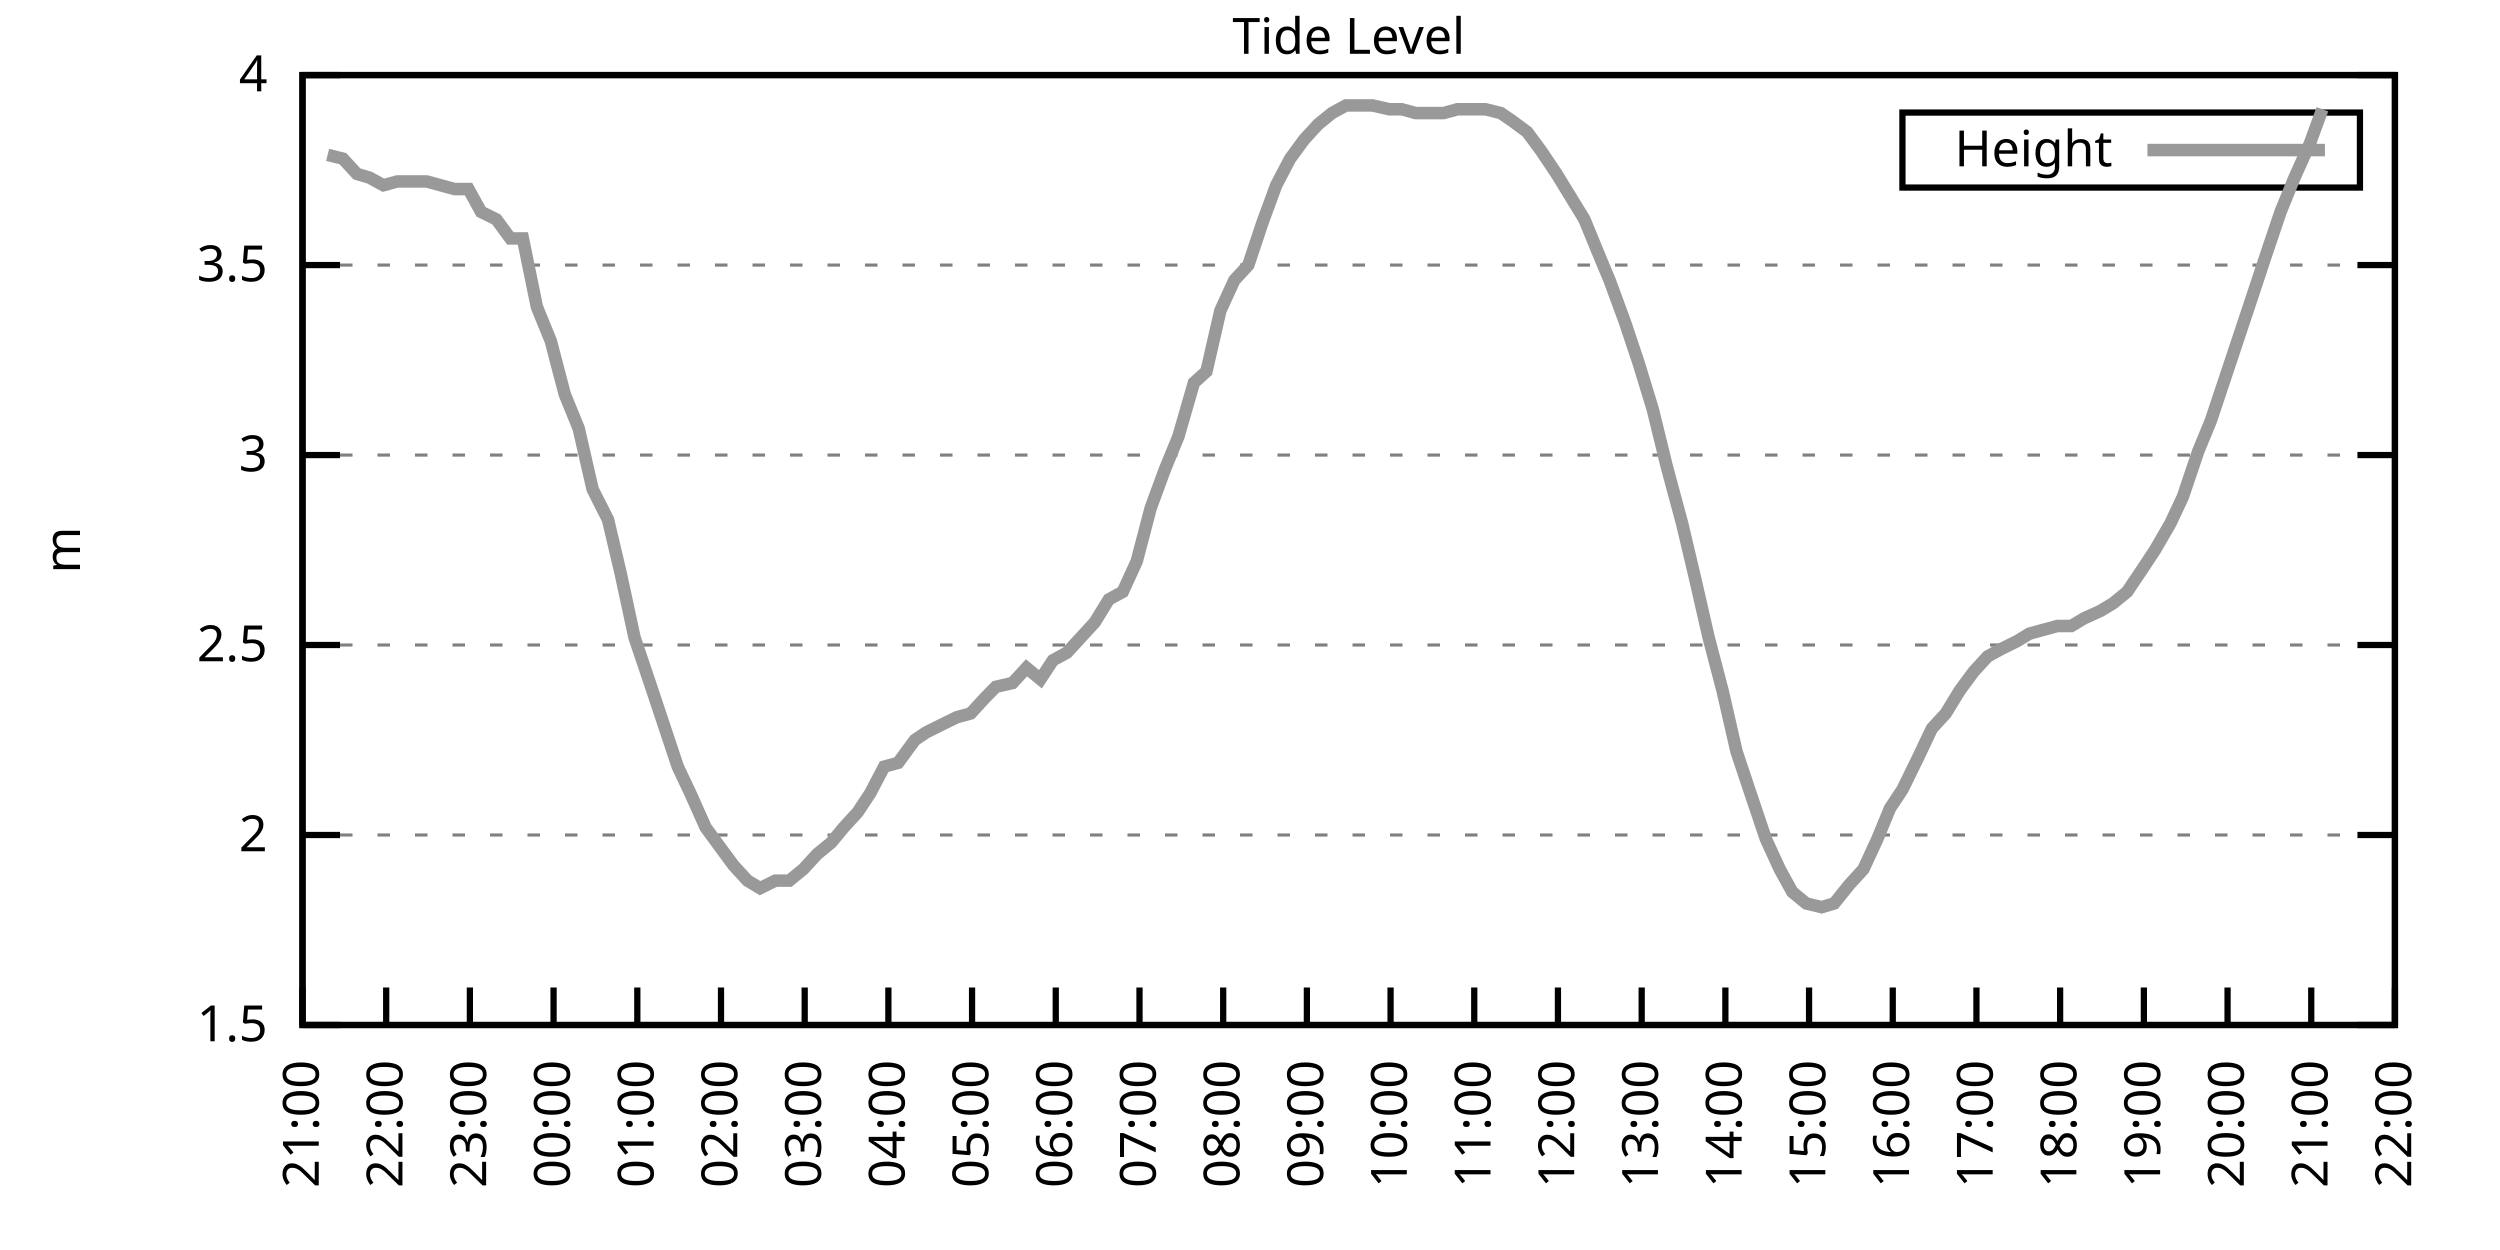
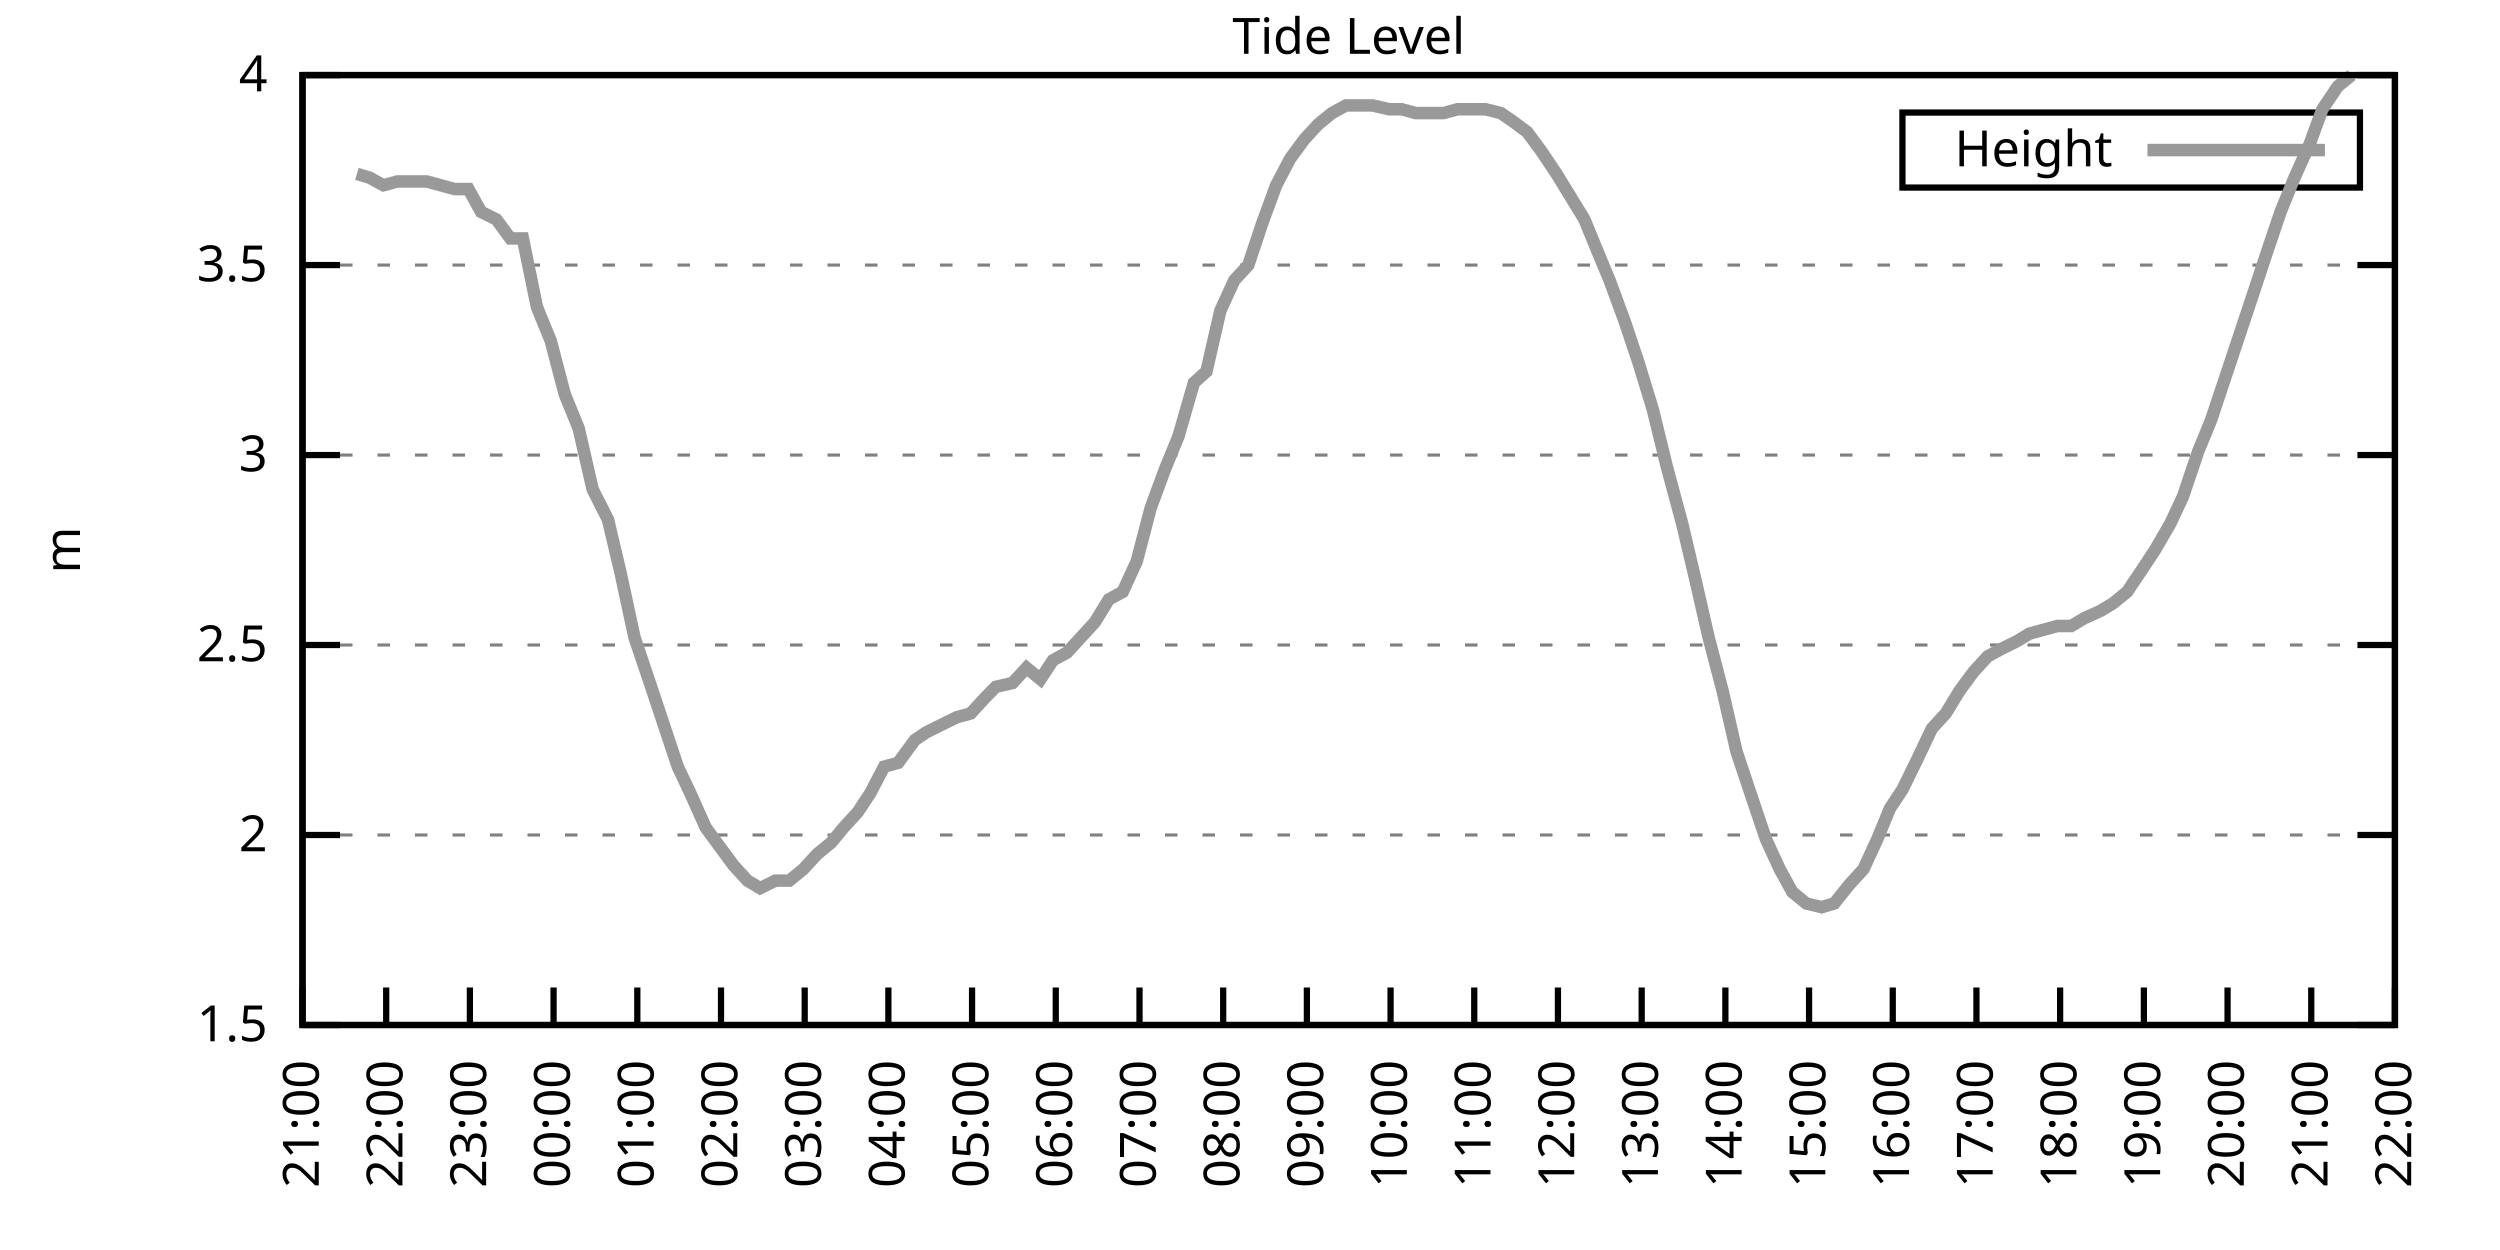
<svg xmlns="http://www.w3.org/2000/svg" xmlns:xlink="http://www.w3.org/1999/xlink" width="400" height="200" viewBox="0 0 400 200">
  <g id="gnuplot_canvas">
    <rect x="0" y="0" width="400" height="200" fill="none" />
    <defs>
      <circle id="gpDot" r="0.5" stroke-width="0.5" stroke="currentColor" />
      <path id="gpPt0" stroke-width="0.333" stroke="currentColor" d="M-1,0 h2 M0,-1 v2" />
      <path id="gpPt1" stroke-width="0.333" stroke="currentColor" d="M-1,-1 L1,1 M1,-1 L-1,1" />
      <path id="gpPt2" stroke-width="0.333" stroke="currentColor" d="M-1,0 L1,0 M0,-1 L0,1 M-1,-1 L1,1 M-1,1 L1,-1" />
      <rect id="gpPt3" stroke-width="0.333" stroke="currentColor" x="-1" y="-1" width="2" height="2" />
      <rect id="gpPt4" stroke-width="0.333" stroke="currentColor" fill="currentColor" x="-1" y="-1" width="2" height="2" />
      <circle id="gpPt5" stroke-width="0.333" stroke="currentColor" cx="0" cy="0" r="1" />
      <use xlink:href="#gpPt5" id="gpPt6" fill="currentColor" stroke="none" />
      <path id="gpPt7" stroke-width="0.333" stroke="currentColor" d="M0,-1.33 L-1.33,0.67 L1.33,0.67 z" />
      <use xlink:href="#gpPt7" id="gpPt8" fill="currentColor" stroke="none" />
      <use xlink:href="#gpPt7" id="gpPt9" stroke="currentColor" transform="rotate(180)" />
      <use xlink:href="#gpPt9" id="gpPt10" fill="currentColor" stroke="none" />
      <use xlink:href="#gpPt3" id="gpPt11" stroke="currentColor" transform="rotate(45)" />
      <use xlink:href="#gpPt11" id="gpPt12" fill="currentColor" stroke="none" />
      <path id="gpPt13" stroke-width="0.333" stroke="currentColor" d="M0,1.330 L1.265,0.411 L0.782,-1.067 L-0.782,-1.076 L-1.265,0.411 z" />
      <use xlink:href="#gpPt13" id="gpPt14" fill="currentColor" stroke="none" />
      <filter id="textbox" filterUnits="objectBoundingBox" x="0" y="0" height="1" width="1">
        <feFlood flood-color="white" flood-opacity="1" result="bgnd" />
        <feComposite in="SourceGraphic" in2="bgnd" operator="atop" />
      </filter>
      <filter id="greybox" filterUnits="objectBoundingBox" x="0" y="0" height="1" width="1">
        <feFlood flood-color="lightgrey" flood-opacity="1" result="grey" />
        <feComposite in="SourceGraphic" in2="grey" operator="atop" />
      </filter>
    </defs>
    <g fill="none" color="white" stroke="currentColor" stroke-width="1.00" stroke-linecap="butt" stroke-linejoin="miter">
</g>
    <g fill="none" color="black" stroke="currentColor" stroke-width="1.00" stroke-linecap="butt" stroke-linejoin="miter">
      <g stroke="none" shape-rendering="crispEdges">
        <polygon fill="rgb(255, 255, 255)" points="48.40,164.00 383.18,164.00 383.18,12.02 48.40,12.02 " />
      </g>
    </g>
    <g fill="none" color="black" stroke="currentColor" stroke-width="1.00" stroke-linecap="butt" stroke-linejoin="miter">
</g>
    <g fill="none" color="black" stroke="black" stroke-width="0.50" stroke-linecap="butt" stroke-linejoin="miter">
</g>
    <g fill="none" color="gray" stroke="currentColor" stroke-width="0.50" stroke-linecap="butt" stroke-linejoin="miter">
      <path stroke="gray" stroke-dasharray="2,4" class="gridline" d="M48.40,164.00 L383.19,164.00  " />
    </g>
    <g fill="none" color="gray" stroke="gray" stroke-width="1.00" stroke-linecap="butt" stroke-linejoin="miter">
</g>
    <g fill="none" color="black" stroke="currentColor" stroke-width="1.00" stroke-linecap="butt" stroke-linejoin="miter">
      <path stroke="black" d="M48.40,164.00 L54.40,164.00 M383.19,164.00 L377.19,164.00  " />
      <g transform="translate(42.80,166.60)" stroke="none" fill="black" font-family="Sans" font-size="8.00" text-anchor="end">
        <text>
          <tspan font-family="Sans"> 1.5</tspan>
        </text>
      </g>
    </g>
    <g fill="none" color="black" stroke="currentColor" stroke-width="1.00" stroke-linecap="butt" stroke-linejoin="miter">
</g>
    <g fill="none" color="black" stroke="black" stroke-width="0.50" stroke-linecap="butt" stroke-linejoin="miter">
</g>
    <g fill="none" color="gray" stroke="currentColor" stroke-width="0.50" stroke-linecap="butt" stroke-linejoin="miter">
      <path stroke="gray" stroke-dasharray="2,4" class="gridline" d="M48.40,133.60 L383.19,133.60  " />
    </g>
    <g fill="none" color="gray" stroke="gray" stroke-width="1.00" stroke-linecap="butt" stroke-linejoin="miter">
</g>
    <g fill="none" color="black" stroke="currentColor" stroke-width="1.00" stroke-linecap="butt" stroke-linejoin="miter">
      <path stroke="black" d="M48.40,133.60 L54.40,133.60 M383.19,133.60 L377.19,133.60  " />
      <g transform="translate(42.80,136.20)" stroke="none" fill="black" font-family="Sans" font-size="8.00" text-anchor="end">
        <text>
          <tspan font-family="Sans"> 2</tspan>
        </text>
      </g>
    </g>
    <g fill="none" color="black" stroke="currentColor" stroke-width="1.00" stroke-linecap="butt" stroke-linejoin="miter">
</g>
    <g fill="none" color="black" stroke="black" stroke-width="0.50" stroke-linecap="butt" stroke-linejoin="miter">
</g>
    <g fill="none" color="gray" stroke="currentColor" stroke-width="0.50" stroke-linecap="butt" stroke-linejoin="miter">
      <path stroke="gray" stroke-dasharray="2,4" class="gridline" d="M48.40,103.20 L383.19,103.20  " />
    </g>
    <g fill="none" color="gray" stroke="gray" stroke-width="1.00" stroke-linecap="butt" stroke-linejoin="miter">
</g>
    <g fill="none" color="black" stroke="currentColor" stroke-width="1.00" stroke-linecap="butt" stroke-linejoin="miter">
      <path stroke="black" d="M48.40,103.20 L54.40,103.20 M383.19,103.20 L377.19,103.20  " />
      <g transform="translate(42.80,105.80)" stroke="none" fill="black" font-family="Sans" font-size="8.00" text-anchor="end">
        <text>
          <tspan font-family="Sans"> 2.5</tspan>
        </text>
      </g>
    </g>
    <g fill="none" color="black" stroke="currentColor" stroke-width="1.00" stroke-linecap="butt" stroke-linejoin="miter">
</g>
    <g fill="none" color="black" stroke="black" stroke-width="0.50" stroke-linecap="butt" stroke-linejoin="miter">
</g>
    <g fill="none" color="gray" stroke="currentColor" stroke-width="0.50" stroke-linecap="butt" stroke-linejoin="miter">
      <path stroke="gray" stroke-dasharray="2,4" class="gridline" d="M48.40,72.81 L383.19,72.81  " />
    </g>
    <g fill="none" color="gray" stroke="gray" stroke-width="1.00" stroke-linecap="butt" stroke-linejoin="miter">
</g>
    <g fill="none" color="black" stroke="currentColor" stroke-width="1.00" stroke-linecap="butt" stroke-linejoin="miter">
      <path stroke="black" d="M48.40,72.81 L54.40,72.81 M383.19,72.81 L377.19,72.81  " />
      <g transform="translate(42.80,75.41)" stroke="none" fill="black" font-family="Sans" font-size="8.00" text-anchor="end">
        <text>
          <tspan font-family="Sans"> 3</tspan>
        </text>
      </g>
    </g>
    <g fill="none" color="black" stroke="currentColor" stroke-width="1.00" stroke-linecap="butt" stroke-linejoin="miter">
</g>
    <g fill="none" color="black" stroke="black" stroke-width="0.50" stroke-linecap="butt" stroke-linejoin="miter">
</g>
    <g fill="none" color="gray" stroke="currentColor" stroke-width="0.50" stroke-linecap="butt" stroke-linejoin="miter">
      <path stroke="gray" stroke-dasharray="2,4" class="gridline" d="M48.40,42.41 L383.19,42.41  " />
    </g>
    <g fill="none" color="gray" stroke="gray" stroke-width="1.00" stroke-linecap="butt" stroke-linejoin="miter">
</g>
    <g fill="none" color="black" stroke="currentColor" stroke-width="1.00" stroke-linecap="butt" stroke-linejoin="miter">
      <path stroke="black" d="M48.40,42.41 L54.40,42.41 M383.19,42.41 L377.19,42.41  " />
      <g transform="translate(42.80,45.01)" stroke="none" fill="black" font-family="Sans" font-size="8.00" text-anchor="end">
        <text>
          <tspan font-family="Sans"> 3.5</tspan>
        </text>
      </g>
    </g>
    <g fill="none" color="black" stroke="currentColor" stroke-width="1.00" stroke-linecap="butt" stroke-linejoin="miter">
</g>
    <g fill="none" color="black" stroke="black" stroke-width="0.50" stroke-linecap="butt" stroke-linejoin="miter">
</g>
    <g fill="none" color="gray" stroke="currentColor" stroke-width="0.50" stroke-linecap="butt" stroke-linejoin="miter">
      <path stroke="gray" stroke-dasharray="2,4" class="gridline" d="M48.40,12.01 L383.19,12.01  " />
    </g>
    <g fill="none" color="gray" stroke="gray" stroke-width="1.00" stroke-linecap="butt" stroke-linejoin="miter">
</g>
    <g fill="none" color="black" stroke="currentColor" stroke-width="1.00" stroke-linecap="butt" stroke-linejoin="miter">
      <path stroke="black" d="M48.40,12.01 L54.40,12.01 M383.19,12.01 L377.19,12.01  " />
      <g transform="translate(42.80,14.61)" stroke="none" fill="black" font-family="Sans" font-size="8.00" text-anchor="end">
        <text>
          <tspan font-family="Sans"> 4</tspan>
        </text>
      </g>
    </g>
    <g fill="none" color="black" stroke="currentColor" stroke-width="1.00" stroke-linecap="butt" stroke-linejoin="miter">
      <path stroke="black" d="M48.40,164.00 L48.40,158.00  " />
      <g transform="translate(51.00,169.60) rotate(270.00)" stroke="none" fill="black" font-family="Sans" font-size="8.00" text-anchor="end">
        <text>
          <tspan font-family="Sans">21:00</tspan>
        </text>
      </g>
    </g>
    <g fill="none" color="black" stroke="currentColor" stroke-width="1.00" stroke-linecap="butt" stroke-linejoin="miter">
      <path stroke="black" d="M61.79,164.00 L61.79,158.00  " />
      <g transform="translate(64.39,169.60) rotate(270.00)" stroke="none" fill="black" font-family="Sans" font-size="8.00" text-anchor="end">
        <text>
          <tspan font-family="Sans">22:00</tspan>
        </text>
      </g>
    </g>
    <g fill="none" color="black" stroke="currentColor" stroke-width="1.00" stroke-linecap="butt" stroke-linejoin="miter">
      <path stroke="black" d="M75.18,164.00 L75.18,158.00  " />
      <g transform="translate(77.78,169.60) rotate(270.00)" stroke="none" fill="black" font-family="Sans" font-size="8.00" text-anchor="end">
        <text>
          <tspan font-family="Sans">23:00</tspan>
        </text>
      </g>
    </g>
    <g fill="none" color="black" stroke="currentColor" stroke-width="1.00" stroke-linecap="butt" stroke-linejoin="miter">
      <path stroke="black" d="M88.57,164.00 L88.57,158.00  " />
      <g transform="translate(91.17,169.60) rotate(270.00)" stroke="none" fill="black" font-family="Sans" font-size="8.00" text-anchor="end">
        <text>
          <tspan font-family="Sans">00:00</tspan>
        </text>
      </g>
    </g>
    <g fill="none" color="black" stroke="currentColor" stroke-width="1.00" stroke-linecap="butt" stroke-linejoin="miter">
      <path stroke="black" d="M101.97,164.00 L101.97,158.00  " />
      <g transform="translate(104.57,169.60) rotate(270.00)" stroke="none" fill="black" font-family="Sans" font-size="8.00" text-anchor="end">
        <text>
          <tspan font-family="Sans">01:00</tspan>
        </text>
      </g>
    </g>
    <g fill="none" color="black" stroke="currentColor" stroke-width="1.00" stroke-linecap="butt" stroke-linejoin="miter">
      <path stroke="black" d="M115.36,164.00 L115.36,158.00  " />
      <g transform="translate(117.96,169.60) rotate(270.00)" stroke="none" fill="black" font-family="Sans" font-size="8.00" text-anchor="end">
        <text>
          <tspan font-family="Sans">02:00</tspan>
        </text>
      </g>
    </g>
    <g fill="none" color="black" stroke="currentColor" stroke-width="1.00" stroke-linecap="butt" stroke-linejoin="miter">
      <path stroke="black" d="M128.75,164.00 L128.75,158.00  " />
      <g transform="translate(131.35,169.60) rotate(270.00)" stroke="none" fill="black" font-family="Sans" font-size="8.00" text-anchor="end">
        <text>
          <tspan font-family="Sans">03:00</tspan>
        </text>
      </g>
    </g>
    <g fill="none" color="black" stroke="currentColor" stroke-width="1.00" stroke-linecap="butt" stroke-linejoin="miter">
      <path stroke="black" d="M142.14,164.00 L142.14,158.00  " />
      <g transform="translate(144.74,169.60) rotate(270.00)" stroke="none" fill="black" font-family="Sans" font-size="8.00" text-anchor="end">
        <text>
          <tspan font-family="Sans">04:00</tspan>
        </text>
      </g>
    </g>
    <g fill="none" color="black" stroke="currentColor" stroke-width="1.00" stroke-linecap="butt" stroke-linejoin="miter">
      <path stroke="black" d="M155.53,164.00 L155.53,158.00  " />
      <g transform="translate(158.13,169.60) rotate(270.00)" stroke="none" fill="black" font-family="Sans" font-size="8.00" text-anchor="end">
        <text>
          <tspan font-family="Sans">05:00</tspan>
        </text>
      </g>
    </g>
    <g fill="none" color="black" stroke="currentColor" stroke-width="1.00" stroke-linecap="butt" stroke-linejoin="miter">
      <path stroke="black" d="M168.92,164.00 L168.92,158.00  " />
      <g transform="translate(171.52,169.60) rotate(270.00)" stroke="none" fill="black" font-family="Sans" font-size="8.00" text-anchor="end">
        <text>
          <tspan font-family="Sans">06:00</tspan>
        </text>
      </g>
    </g>
    <g fill="none" color="black" stroke="currentColor" stroke-width="1.00" stroke-linecap="butt" stroke-linejoin="miter">
      <path stroke="black" d="M182.32,164.00 L182.32,158.00  " />
      <g transform="translate(184.92,169.60) rotate(270.00)" stroke="none" fill="black" font-family="Sans" font-size="8.00" text-anchor="end">
        <text>
          <tspan font-family="Sans">07:00</tspan>
        </text>
      </g>
    </g>
    <g fill="none" color="black" stroke="currentColor" stroke-width="1.00" stroke-linecap="butt" stroke-linejoin="miter">
      <path stroke="black" d="M195.71,164.00 L195.71,158.00  " />
      <g transform="translate(198.31,169.60) rotate(270.00)" stroke="none" fill="black" font-family="Sans" font-size="8.00" text-anchor="end">
        <text>
          <tspan font-family="Sans">08:00</tspan>
        </text>
      </g>
    </g>
    <g fill="none" color="black" stroke="currentColor" stroke-width="1.00" stroke-linecap="butt" stroke-linejoin="miter">
      <path stroke="black" d="M209.10,164.00 L209.10,158.00  " />
      <g transform="translate(211.70,169.60) rotate(270.00)" stroke="none" fill="black" font-family="Sans" font-size="8.00" text-anchor="end">
        <text>
          <tspan font-family="Sans">09:00</tspan>
        </text>
      </g>
    </g>
    <g fill="none" color="black" stroke="currentColor" stroke-width="1.00" stroke-linecap="butt" stroke-linejoin="miter">
      <path stroke="black" d="M222.49,164.00 L222.49,158.00  " />
      <g transform="translate(225.09,169.60) rotate(270.00)" stroke="none" fill="black" font-family="Sans" font-size="8.00" text-anchor="end">
        <text>
          <tspan font-family="Sans">10:00</tspan>
        </text>
      </g>
    </g>
    <g fill="none" color="black" stroke="currentColor" stroke-width="1.00" stroke-linecap="butt" stroke-linejoin="miter">
      <path stroke="black" d="M235.88,164.00 L235.88,158.00  " />
      <g transform="translate(238.48,169.60) rotate(270.00)" stroke="none" fill="black" font-family="Sans" font-size="8.00" text-anchor="end">
        <text>
          <tspan font-family="Sans">11:00</tspan>
        </text>
      </g>
    </g>
    <g fill="none" color="black" stroke="currentColor" stroke-width="1.00" stroke-linecap="butt" stroke-linejoin="miter">
      <path stroke="black" d="M249.27,164.00 L249.27,158.00  " />
      <g transform="translate(251.87,169.60) rotate(270.00)" stroke="none" fill="black" font-family="Sans" font-size="8.00" text-anchor="end">
        <text>
          <tspan font-family="Sans">12:00</tspan>
        </text>
      </g>
    </g>
    <g fill="none" color="black" stroke="currentColor" stroke-width="1.00" stroke-linecap="butt" stroke-linejoin="miter">
      <path stroke="black" d="M262.67,164.00 L262.67,158.00  " />
      <g transform="translate(265.27,169.60) rotate(270.00)" stroke="none" fill="black" font-family="Sans" font-size="8.00" text-anchor="end">
        <text>
          <tspan font-family="Sans">13:00</tspan>
        </text>
      </g>
    </g>
    <g fill="none" color="black" stroke="currentColor" stroke-width="1.00" stroke-linecap="butt" stroke-linejoin="miter">
      <path stroke="black" d="M276.06,164.00 L276.06,158.00  " />
      <g transform="translate(278.66,169.60) rotate(270.00)" stroke="none" fill="black" font-family="Sans" font-size="8.00" text-anchor="end">
        <text>
          <tspan font-family="Sans">14:00</tspan>
        </text>
      </g>
    </g>
    <g fill="none" color="black" stroke="currentColor" stroke-width="1.00" stroke-linecap="butt" stroke-linejoin="miter">
      <path stroke="black" d="M289.45,164.00 L289.45,158.00  " />
      <g transform="translate(292.05,169.60) rotate(270.00)" stroke="none" fill="black" font-family="Sans" font-size="8.00" text-anchor="end">
        <text>
          <tspan font-family="Sans">15:00</tspan>
        </text>
      </g>
    </g>
    <g fill="none" color="black" stroke="currentColor" stroke-width="1.00" stroke-linecap="butt" stroke-linejoin="miter">
      <path stroke="black" d="M302.84,164.00 L302.84,158.00  " />
      <g transform="translate(305.44,169.60) rotate(270.00)" stroke="none" fill="black" font-family="Sans" font-size="8.00" text-anchor="end">
        <text>
          <tspan font-family="Sans">16:00</tspan>
        </text>
      </g>
    </g>
    <g fill="none" color="black" stroke="currentColor" stroke-width="1.00" stroke-linecap="butt" stroke-linejoin="miter">
      <path stroke="black" d="M316.23,164.00 L316.23,158.00  " />
      <g transform="translate(318.83,169.60) rotate(270.00)" stroke="none" fill="black" font-family="Sans" font-size="8.00" text-anchor="end">
        <text>
          <tspan font-family="Sans">17:00</tspan>
        </text>
      </g>
    </g>
    <g fill="none" color="black" stroke="currentColor" stroke-width="1.00" stroke-linecap="butt" stroke-linejoin="miter">
      <path stroke="black" d="M329.62,164.00 L329.62,158.00  " />
      <g transform="translate(332.22,169.60) rotate(270.00)" stroke="none" fill="black" font-family="Sans" font-size="8.00" text-anchor="end">
        <text>
          <tspan font-family="Sans">18:00</tspan>
        </text>
      </g>
    </g>
    <g fill="none" color="black" stroke="currentColor" stroke-width="1.00" stroke-linecap="butt" stroke-linejoin="miter">
      <path stroke="black" d="M343.02,164.00 L343.02,158.00  " />
      <g transform="translate(345.62,169.60) rotate(270.00)" stroke="none" fill="black" font-family="Sans" font-size="8.00" text-anchor="end">
        <text>
          <tspan font-family="Sans">19:00</tspan>
        </text>
      </g>
    </g>
    <g fill="none" color="black" stroke="currentColor" stroke-width="1.00" stroke-linecap="butt" stroke-linejoin="miter">
      <path stroke="black" d="M356.41,164.00 L356.41,158.00  " />
      <g transform="translate(359.01,169.60) rotate(270.00)" stroke="none" fill="black" font-family="Sans" font-size="8.00" text-anchor="end">
        <text>
          <tspan font-family="Sans">20:00</tspan>
        </text>
      </g>
    </g>
    <g fill="none" color="black" stroke="currentColor" stroke-width="1.00" stroke-linecap="butt" stroke-linejoin="miter">
      <path stroke="black" d="M369.80,164.00 L369.80,158.00  " />
      <g transform="translate(372.40,169.60) rotate(270.00)" stroke="none" fill="black" font-family="Sans" font-size="8.00" text-anchor="end">
        <text>
          <tspan font-family="Sans">21:00</tspan>
        </text>
      </g>
    </g>
    <g fill="none" color="black" stroke="currentColor" stroke-width="1.00" stroke-linecap="butt" stroke-linejoin="miter">
      <path stroke="black" d="M383.19,164.00 L383.19,158.00  " />
      <g transform="translate(385.79,169.60) rotate(270.00)" stroke="none" fill="black" font-family="Sans" font-size="8.00" text-anchor="end">
        <text>
          <tspan font-family="Sans">22:00</tspan>
        </text>
      </g>
    </g>
    <g fill="none" color="black" stroke="currentColor" stroke-width="1.00" stroke-linecap="butt" stroke-linejoin="miter">
</g>
    <g fill="none" color="black" stroke="currentColor" stroke-width="1.00" stroke-linecap="butt" stroke-linejoin="miter">
      <path stroke="black" d="M48.40,12.01 L48.40,164.00 L383.19,164.00 L383.19,12.01 L48.40,12.01 Z  " />
    </g>
    <g fill="none" color="black" stroke="currentColor" stroke-width="1.00" stroke-linecap="butt" stroke-linejoin="miter">
</g>
    <g fill="none" color="black" stroke="currentColor" stroke-width="1.00" stroke-linecap="butt" stroke-linejoin="miter">
      <path stroke="black" d="M304.39,30.01 L304.39,18.01 L377.59,18.01 L377.59,30.01 L304.39,30.01 Z  " />
    </g>
    <g id="Tide_level_plot_1">
      <g fill="none" color="white" stroke="black" stroke-width="2.00" stroke-linecap="butt" stroke-linejoin="miter">
</g>
      <g fill="none" color="black" stroke="currentColor" stroke-width="2.00" stroke-linecap="butt" stroke-linejoin="miter">
        <g transform="translate(337.99,26.61)" stroke="none" fill="black" font-family="Sans" font-size="8.00" text-anchor="end">
          <text>
            <tspan font-family="Sans">Height</tspan>
          </text>
        </g>
      </g>
      <g fill="none" color="black" stroke="currentColor" stroke-width="2.00" stroke-linecap="butt" stroke-linejoin="miter">
-         <path stroke="rgb(153, 153, 153)" d="M343.59,24.01 L371.99,24.01 M52.42,24.78 L54.87,25.39 L57.10,27.82 L59.11,28.42 L61.35,29.64 L63.58,29.03   L65.81,29.03 L68.26,29.03 L70.50,29.64 L72.73,30.25 L74.96,30.25 L76.97,33.90 L79.42,35.11 L81.66,38.15   L83.66,38.15 L85.90,49.10 L88.13,54.57 L90.36,63.08 L92.59,68.55 L94.82,78.28 L97.28,83.14 L99.29,91.65   L101.52,101.99 L103.98,109.28 L106.21,115.97 L108.44,122.66 L110.45,126.91 L112.90,132.39 L115.13,135.43 L117.37,138.47   L119.60,140.90 L121.61,142.11 L124.06,140.90 L126.29,140.90 L128.53,139.07 L130.76,136.64 L132.99,134.82 L135.00,132.39   L137.23,129.95 L139.24,126.91 L141.47,122.66 L143.70,122.05 L146.38,118.40 L148.17,117.19 L150.62,115.97 L153.08,114.76   L155.31,114.15 L157.54,111.72 L159.33,109.89 L162.01,109.28 L164.24,106.85 L166.47,108.68 L168.48,105.64 L170.71,104.42   L172.94,101.99 L175.17,99.56 L177.41,95.91 L179.64,94.69 L181.87,89.83 L184.10,81.32 L186.33,75.24 L188.57,69.77   L191.02,61.25 L193.03,59.43 L195.26,49.70 L197.49,44.84 L199.73,42.41 L201.96,35.72 L204.19,29.64 L206.42,25.39   L208.65,22.35 L210.88,19.91 L213.12,18.09 L215.35,16.87 L217.58,16.87 L219.59,16.87 L222.27,17.48 L224.28,17.48   L226.51,18.09 L228.52,18.09 L230.97,18.09 L233.20,17.48 L235.44,17.48 L237.67,17.48 L240.12,18.09 L241.91,19.31   L244.36,21.13 L246.60,24.17 L249.05,27.82 L251.28,31.46 L253.51,35.11 L255.75,40.58 L257.53,44.84 L259.99,51.53   L262.22,58.21 L264.45,65.51 L266.68,74.63 L269.14,83.75 L271.15,92.26 L273.38,101.99 L275.61,110.50 L277.84,120.23   L280.07,126.91 L282.53,134.21 L284.76,139.07 L286.77,142.72 L289.00,144.55 L291.46,145.15 L293.47,144.55 L295.92,141.51   L298.15,139.07 L300.39,134.21 L302.39,129.35 L304.40,126.31 L307.08,120.83 L309.09,116.58 L311.32,114.15 L313.55,110.50   L315.79,107.46 L318.02,105.03 L320.25,103.81 L322.70,102.60 L324.71,101.38 L326.95,100.77 L329.18,100.16 L331.41,100.16   L333.42,98.95 L336.10,97.73 L338.10,96.52 L340.34,94.69 L342.79,91.04 L344.80,88.00 L347.26,83.75 L349.26,79.49   L351.72,72.20 L353.73,67.33 L355.96,60.65 L358.19,53.96 L360.42,47.27 L362.43,41.19 L364.89,33.90 L367.12,28.42   L369.58,22.95 L371.58,17.48  " />
+         <path stroke="rgb(153, 153, 153)" d="M343.59,24.01 L371.99,24.01 M57.10,27.82 L59.11,28.42 L61.35,29.64 L63.58,29.03 L65.81,29.03 L68.26,29.03   L70.50,29.64 L72.73,30.25 L74.96,30.25 L76.97,33.90 L79.42,35.11 L81.66,38.15 L83.66,38.15 L85.90,49.10   L88.13,54.57 L90.36,63.08 L92.59,68.55 L94.82,78.28 L97.28,83.14 L99.29,91.65 L101.52,101.99 L103.98,109.28   L106.21,115.97 L108.44,122.66 L110.45,126.91 L112.90,132.39 L115.13,135.43 L117.37,138.47 L119.60,140.90 L121.61,142.11   L124.06,140.90 L126.29,140.90 L128.53,139.07 L130.76,136.64 L132.99,134.82 L135.00,132.39 L137.23,129.95 L139.24,126.91   L141.47,122.66 L143.70,122.05 L146.38,118.40 L148.17,117.19 L150.62,115.97 L153.08,114.76 L155.31,114.15 L157.54,111.72   L159.33,109.89 L162.01,109.28 L164.24,106.85 L166.47,108.68 L168.48,105.64 L170.71,104.42 L172.94,101.99 L175.17,99.56   L177.41,95.91 L179.64,94.69 L181.87,89.83 L184.10,81.32 L186.33,75.24 L188.57,69.77 L191.02,61.25 L193.03,59.43   L195.26,49.70 L197.49,44.84 L199.73,42.41 L201.96,35.72 L204.19,29.64 L206.42,25.39 L208.65,22.35 L210.88,19.91   L213.12,18.09 L215.35,16.87 L217.58,16.87 L219.59,16.87 L222.27,17.48 L224.28,17.48 L226.51,18.09 L228.52,18.09   L230.97,18.09 L233.20,17.48 L235.44,17.48 L237.67,17.48 L240.12,18.09 L241.91,19.31 L244.36,21.13 L246.60,24.17   L249.05,27.82 L251.28,31.46 L253.51,35.11 L255.75,40.58 L257.53,44.84 L259.99,51.53 L262.22,58.21 L264.45,65.51   L266.68,74.63 L269.14,83.75 L271.15,92.26 L273.38,101.99 L275.61,110.50 L277.84,120.23 L280.07,126.91 L282.53,134.21   L284.76,139.07 L286.77,142.72 L289.00,144.55 L291.46,145.15 L293.47,144.55 L295.92,141.51 L298.15,139.07 L300.39,134.21   L302.39,129.35 L304.40,126.31 L307.08,120.83 L309.09,116.58 L311.32,114.15 L313.55,110.50 L315.79,107.46 L318.02,105.03   L320.25,103.81 L322.70,102.60 L324.71,101.38 L326.95,100.77 L329.18,100.16 L331.41,100.16 L333.42,98.95 L336.10,97.73   L338.10,96.52 L340.34,94.69 L342.79,91.04 L344.80,88.00 L347.26,83.75 L349.26,79.49 L351.72,72.20 L353.73,67.33   L355.96,60.65 L358.19,53.96 L360.42,47.27 L362.43,41.19 L364.89,33.90 L367.12,28.42 L369.58,22.95 L371.58,17.48   L374.04,13.83 L376.27,12.01  " />
      </g>
    </g>
    <g fill="none" color="black" stroke="currentColor" stroke-width="2.00" stroke-linecap="butt" stroke-linejoin="miter">
</g>
    <g fill="none" color="black" stroke="black" stroke-width="1.00" stroke-linecap="butt" stroke-linejoin="miter">
</g>
    <g fill="none" color="black" stroke="currentColor" stroke-width="1.00" stroke-linecap="butt" stroke-linejoin="miter">
      <path stroke="black" d="M48.40,12.01 L48.40,164.00 L383.19,164.00 L383.19,12.01 L48.40,12.01 Z  " />
      <g transform="translate(12.80,88.01) rotate(270.00)" stroke="none" fill="black" font-family="Sans" font-size="8.00" text-anchor="middle">
        <text>
          <tspan font-family="Sans">m</tspan>
        </text>
      </g>
    </g>
    <g fill="none" color="black" stroke="currentColor" stroke-width="1.00" stroke-linecap="butt" stroke-linejoin="miter">
</g>
    <g fill="none" color="black" stroke="currentColor" stroke-width="1.00" stroke-linecap="butt" stroke-linejoin="miter">
      <g transform="translate(215.79,8.61)" stroke="none" fill="black" font-family="Sans" font-size="8.00" text-anchor="middle">
        <text>
          <tspan font-family="Sans">Tide Level</tspan>
        </text>
      </g>
    </g>
    <g fill="none" color="black" stroke="currentColor" stroke-width="1.00" stroke-linecap="butt" stroke-linejoin="miter">
</g>
  </g>
</svg>
